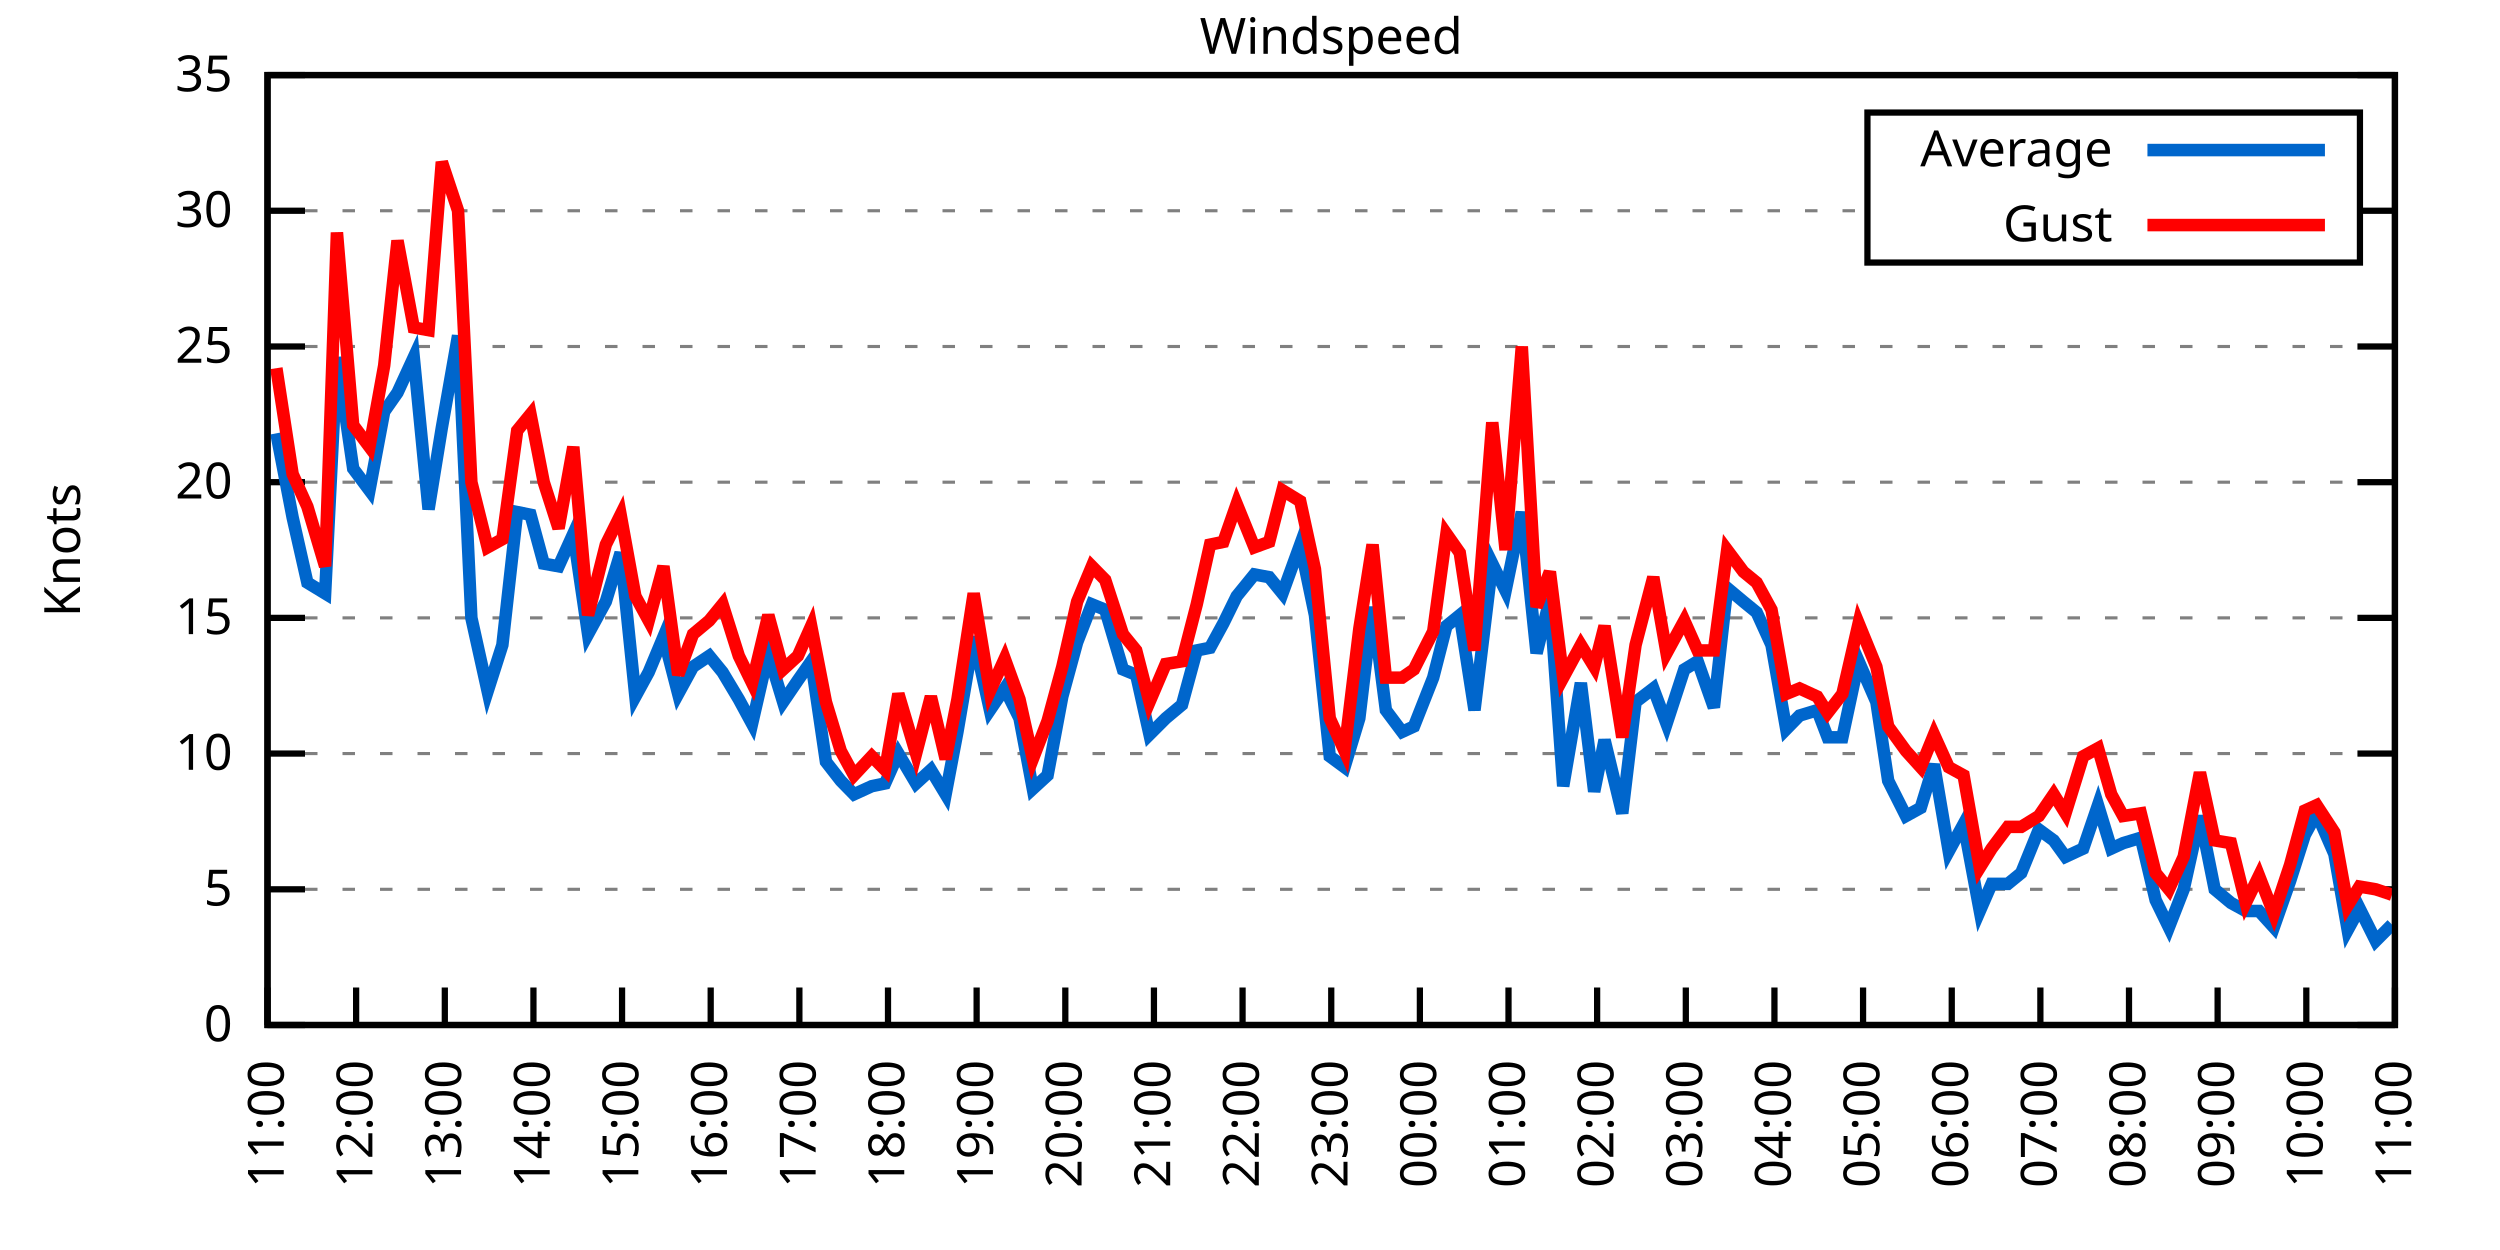
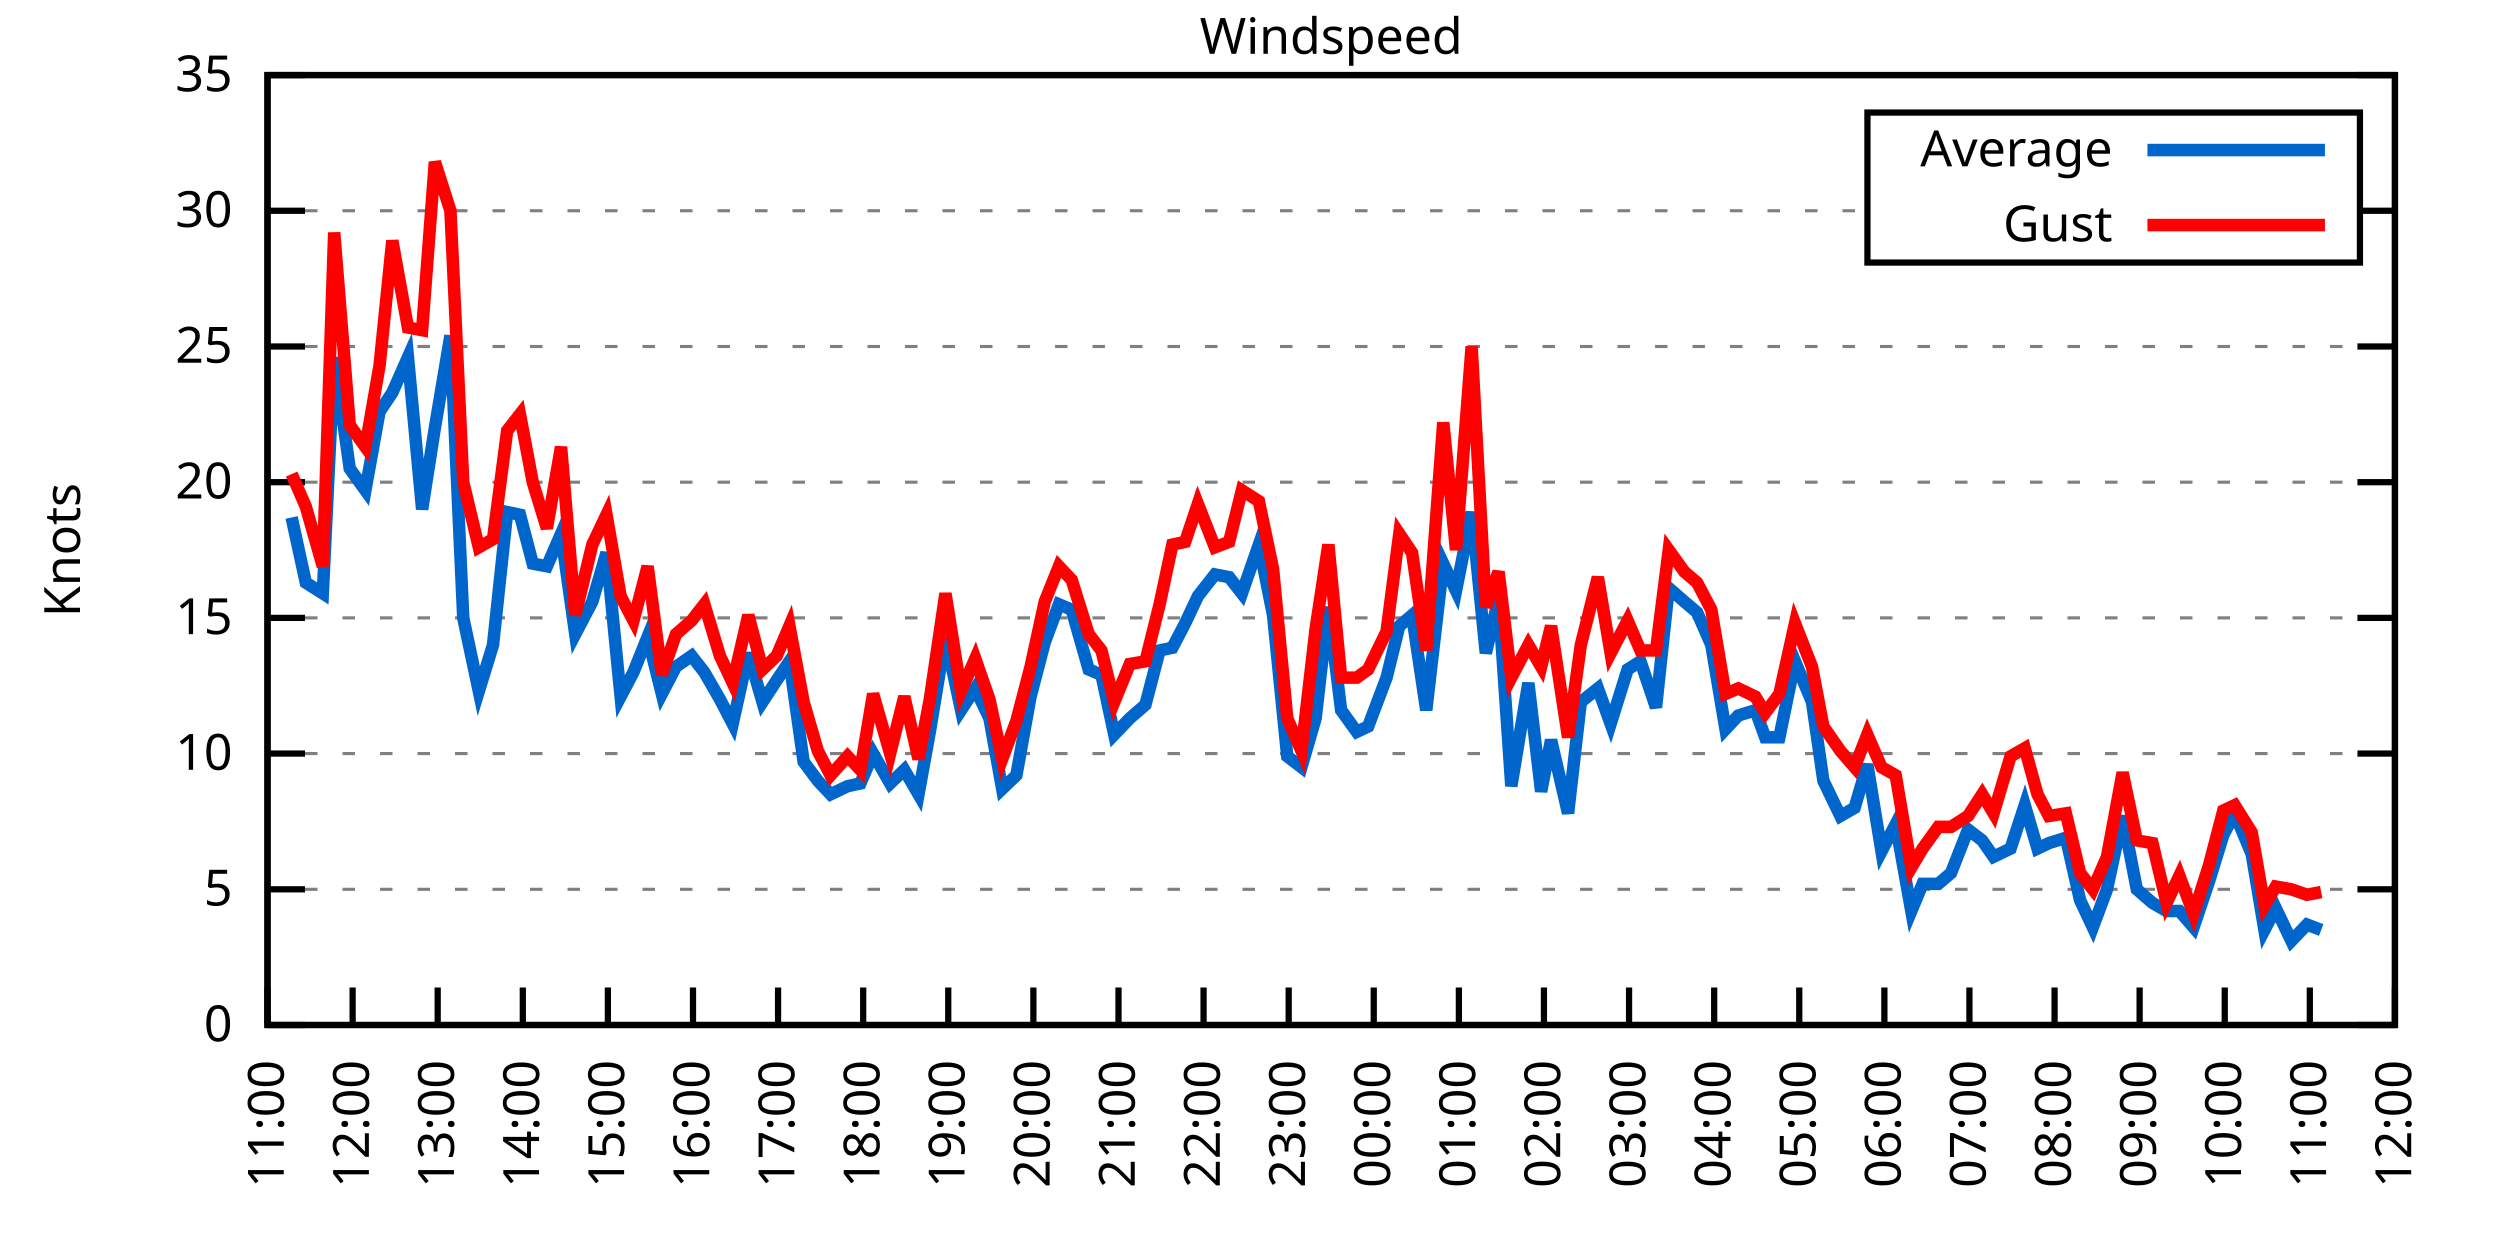
<svg xmlns="http://www.w3.org/2000/svg" xmlns:xlink="http://www.w3.org/1999/xlink" width="400" height="200" viewBox="0 0 400 200">
  <g id="gnuplot_canvas">
    <rect x="0" y="0" width="400" height="200" fill="none" />
    <defs>
      <circle id="gpDot" r="0.5" stroke-width="0.5" stroke="currentColor" />
      <path id="gpPt0" stroke-width="0.333" stroke="currentColor" d="M-1,0 h2 M0,-1 v2" />
      <path id="gpPt1" stroke-width="0.333" stroke="currentColor" d="M-1,-1 L1,1 M1,-1 L-1,1" />
      <path id="gpPt2" stroke-width="0.333" stroke="currentColor" d="M-1,0 L1,0 M0,-1 L0,1 M-1,-1 L1,1 M-1,1 L1,-1" />
      <rect id="gpPt3" stroke-width="0.333" stroke="currentColor" x="-1" y="-1" width="2" height="2" />
      <rect id="gpPt4" stroke-width="0.333" stroke="currentColor" fill="currentColor" x="-1" y="-1" width="2" height="2" />
      <circle id="gpPt5" stroke-width="0.333" stroke="currentColor" cx="0" cy="0" r="1" />
      <use xlink:href="#gpPt5" id="gpPt6" fill="currentColor" stroke="none" />
      <path id="gpPt7" stroke-width="0.333" stroke="currentColor" d="M0,-1.33 L-1.33,0.67 L1.33,0.67 z" />
      <use xlink:href="#gpPt7" id="gpPt8" fill="currentColor" stroke="none" />
      <use xlink:href="#gpPt7" id="gpPt9" stroke="currentColor" transform="rotate(180)" />
      <use xlink:href="#gpPt9" id="gpPt10" fill="currentColor" stroke="none" />
      <use xlink:href="#gpPt3" id="gpPt11" stroke="currentColor" transform="rotate(45)" />
      <use xlink:href="#gpPt11" id="gpPt12" fill="currentColor" stroke="none" />
      <path id="gpPt13" stroke-width="0.333" stroke="currentColor" d="M0,1.330 L1.265,0.411 L0.782,-1.067 L-0.782,-1.076 L-1.265,0.411 z" />
      <use xlink:href="#gpPt13" id="gpPt14" fill="currentColor" stroke="none" />
      <filter id="textbox" filterUnits="objectBoundingBox" x="0" y="0" height="1" width="1">
        <feFlood flood-color="white" flood-opacity="1" result="bgnd" />
        <feComposite in="SourceGraphic" in2="bgnd" operator="atop" />
      </filter>
      <filter id="greybox" filterUnits="objectBoundingBox" x="0" y="0" height="1" width="1">
        <feFlood flood-color="lightgrey" flood-opacity="1" result="grey" />
        <feComposite in="SourceGraphic" in2="grey" operator="atop" />
      </filter>
    </defs>
    <g fill="none" color="white" stroke="currentColor" stroke-width="1.00" stroke-linecap="butt" stroke-linejoin="miter">
</g>
    <g fill="none" color="black" stroke="currentColor" stroke-width="1.00" stroke-linecap="butt" stroke-linejoin="miter">
      <g stroke="none" shape-rendering="crispEdges">
        <polygon fill="rgb(255, 255, 255)" points="42.80,164.00 383.18,164.00 383.18,12.02 42.80,12.02 " />
      </g>
    </g>
    <g fill="none" color="black" stroke="currentColor" stroke-width="1.00" stroke-linecap="butt" stroke-linejoin="miter">
</g>
    <g fill="none" color="black" stroke="black" stroke-width="0.50" stroke-linecap="butt" stroke-linejoin="miter">
</g>
    <g fill="none" color="gray" stroke="currentColor" stroke-width="0.50" stroke-linecap="butt" stroke-linejoin="miter">
      <path stroke="gray" stroke-dasharray="2,4" class="gridline" d="M42.80,164.00 L383.19,164.00  " />
    </g>
    <g fill="none" color="gray" stroke="gray" stroke-width="1.00" stroke-linecap="butt" stroke-linejoin="miter">
</g>
    <g fill="none" color="black" stroke="currentColor" stroke-width="1.00" stroke-linecap="butt" stroke-linejoin="miter">
      <path stroke="black" d="M42.80,164.00 L48.80,164.00 M383.19,164.00 L377.19,164.00  " />
      <g transform="translate(37.20,166.60)" stroke="none" fill="black" font-family="Sans" font-size="8.00" text-anchor="end">
        <text>
          <tspan font-family="Sans"> 0</tspan>
        </text>
      </g>
    </g>
    <g fill="none" color="black" stroke="currentColor" stroke-width="1.00" stroke-linecap="butt" stroke-linejoin="miter">
</g>
    <g fill="none" color="black" stroke="black" stroke-width="0.50" stroke-linecap="butt" stroke-linejoin="miter">
</g>
    <g fill="none" color="gray" stroke="currentColor" stroke-width="0.50" stroke-linecap="butt" stroke-linejoin="miter">
      <path stroke="gray" stroke-dasharray="2,4" class="gridline" d="M42.80,142.29 L383.19,142.29  " />
    </g>
    <g fill="none" color="gray" stroke="gray" stroke-width="1.00" stroke-linecap="butt" stroke-linejoin="miter">
</g>
    <g fill="none" color="black" stroke="currentColor" stroke-width="1.00" stroke-linecap="butt" stroke-linejoin="miter">
      <path stroke="black" d="M42.80,142.29 L48.80,142.29 M383.19,142.29 L377.19,142.29  " />
      <g transform="translate(37.20,144.89)" stroke="none" fill="black" font-family="Sans" font-size="8.00" text-anchor="end">
        <text>
          <tspan font-family="Sans"> 5</tspan>
        </text>
      </g>
    </g>
    <g fill="none" color="black" stroke="currentColor" stroke-width="1.00" stroke-linecap="butt" stroke-linejoin="miter">
</g>
    <g fill="none" color="black" stroke="black" stroke-width="0.50" stroke-linecap="butt" stroke-linejoin="miter">
</g>
    <g fill="none" color="gray" stroke="currentColor" stroke-width="0.50" stroke-linecap="butt" stroke-linejoin="miter">
      <path stroke="gray" stroke-dasharray="2,4" class="gridline" d="M42.80,120.57 L383.19,120.57  " />
    </g>
    <g fill="none" color="gray" stroke="gray" stroke-width="1.00" stroke-linecap="butt" stroke-linejoin="miter">
</g>
    <g fill="none" color="black" stroke="currentColor" stroke-width="1.00" stroke-linecap="butt" stroke-linejoin="miter">
      <path stroke="black" d="M42.80,120.57 L48.80,120.57 M383.19,120.57 L377.19,120.57  " />
      <g transform="translate(37.20,123.17)" stroke="none" fill="black" font-family="Sans" font-size="8.00" text-anchor="end">
        <text>
          <tspan font-family="Sans"> 10</tspan>
        </text>
      </g>
    </g>
    <g fill="none" color="black" stroke="currentColor" stroke-width="1.00" stroke-linecap="butt" stroke-linejoin="miter">
</g>
    <g fill="none" color="black" stroke="black" stroke-width="0.50" stroke-linecap="butt" stroke-linejoin="miter">
</g>
    <g fill="none" color="gray" stroke="currentColor" stroke-width="0.50" stroke-linecap="butt" stroke-linejoin="miter">
      <path stroke="gray" stroke-dasharray="2,4" class="gridline" d="M42.80,98.86 L383.19,98.86  " />
    </g>
    <g fill="none" color="gray" stroke="gray" stroke-width="1.00" stroke-linecap="butt" stroke-linejoin="miter">
</g>
    <g fill="none" color="black" stroke="currentColor" stroke-width="1.00" stroke-linecap="butt" stroke-linejoin="miter">
      <path stroke="black" d="M42.80,98.86 L48.80,98.86 M383.19,98.86 L377.19,98.86  " />
      <g transform="translate(37.20,101.46)" stroke="none" fill="black" font-family="Sans" font-size="8.00" text-anchor="end">
        <text>
          <tspan font-family="Sans"> 15</tspan>
        </text>
      </g>
    </g>
    <g fill="none" color="black" stroke="currentColor" stroke-width="1.00" stroke-linecap="butt" stroke-linejoin="miter">
</g>
    <g fill="none" color="black" stroke="black" stroke-width="0.50" stroke-linecap="butt" stroke-linejoin="miter">
</g>
    <g fill="none" color="gray" stroke="currentColor" stroke-width="0.50" stroke-linecap="butt" stroke-linejoin="miter">
      <path stroke="gray" stroke-dasharray="2,4" class="gridline" d="M42.80,77.15 L383.19,77.15  " />
    </g>
    <g fill="none" color="gray" stroke="gray" stroke-width="1.00" stroke-linecap="butt" stroke-linejoin="miter">
</g>
    <g fill="none" color="black" stroke="currentColor" stroke-width="1.00" stroke-linecap="butt" stroke-linejoin="miter">
      <path stroke="black" d="M42.80,77.15 L48.80,77.15 M383.19,77.15 L377.19,77.15  " />
      <g transform="translate(37.20,79.75)" stroke="none" fill="black" font-family="Sans" font-size="8.00" text-anchor="end">
        <text>
          <tspan font-family="Sans"> 20</tspan>
        </text>
      </g>
    </g>
    <g fill="none" color="black" stroke="currentColor" stroke-width="1.00" stroke-linecap="butt" stroke-linejoin="miter">
</g>
    <g fill="none" color="black" stroke="black" stroke-width="0.50" stroke-linecap="butt" stroke-linejoin="miter">
</g>
    <g fill="none" color="gray" stroke="currentColor" stroke-width="0.50" stroke-linecap="butt" stroke-linejoin="miter">
      <path stroke="gray" stroke-dasharray="2,4" class="gridline" d="M42.80,55.44 L383.19,55.44  " />
    </g>
    <g fill="none" color="gray" stroke="gray" stroke-width="1.00" stroke-linecap="butt" stroke-linejoin="miter">
</g>
    <g fill="none" color="black" stroke="currentColor" stroke-width="1.00" stroke-linecap="butt" stroke-linejoin="miter">
      <path stroke="black" d="M42.80,55.44 L48.80,55.44 M383.19,55.44 L377.19,55.44  " />
      <g transform="translate(37.20,58.04)" stroke="none" fill="black" font-family="Sans" font-size="8.00" text-anchor="end">
        <text>
          <tspan font-family="Sans"> 25</tspan>
        </text>
      </g>
    </g>
    <g fill="none" color="black" stroke="currentColor" stroke-width="1.00" stroke-linecap="butt" stroke-linejoin="miter">
</g>
    <g fill="none" color="black" stroke="black" stroke-width="0.50" stroke-linecap="butt" stroke-linejoin="miter">
</g>
    <g fill="none" color="gray" stroke="currentColor" stroke-width="0.50" stroke-linecap="butt" stroke-linejoin="miter">
      <path stroke="gray" stroke-dasharray="2,4" class="gridline" d="M42.80,33.72 L298.79,33.72 M377.59,33.72 L383.19,33.72  " />
    </g>
    <g fill="none" color="gray" stroke="gray" stroke-width="1.00" stroke-linecap="butt" stroke-linejoin="miter">
</g>
    <g fill="none" color="black" stroke="currentColor" stroke-width="1.00" stroke-linecap="butt" stroke-linejoin="miter">
      <path stroke="black" d="M42.80,33.72 L48.80,33.72 M383.19,33.72 L377.19,33.72  " />
      <g transform="translate(37.20,36.32)" stroke="none" fill="black" font-family="Sans" font-size="8.00" text-anchor="end">
        <text>
          <tspan font-family="Sans"> 30</tspan>
        </text>
      </g>
    </g>
    <g fill="none" color="black" stroke="currentColor" stroke-width="1.00" stroke-linecap="butt" stroke-linejoin="miter">
</g>
    <g fill="none" color="black" stroke="black" stroke-width="0.50" stroke-linecap="butt" stroke-linejoin="miter">
</g>
    <g fill="none" color="gray" stroke="currentColor" stroke-width="0.50" stroke-linecap="butt" stroke-linejoin="miter">
      <path stroke="gray" stroke-dasharray="2,4" class="gridline" d="M42.80,12.01 L383.19,12.01  " />
    </g>
    <g fill="none" color="gray" stroke="gray" stroke-width="1.00" stroke-linecap="butt" stroke-linejoin="miter">
</g>
    <g fill="none" color="black" stroke="currentColor" stroke-width="1.00" stroke-linecap="butt" stroke-linejoin="miter">
      <path stroke="black" d="M42.80,12.01 L48.80,12.01 M383.19,12.01 L377.19,12.01  " />
      <g transform="translate(37.20,14.61)" stroke="none" fill="black" font-family="Sans" font-size="8.00" text-anchor="end">
        <text>
          <tspan font-family="Sans"> 35</tspan>
        </text>
      </g>
    </g>
    <g fill="none" color="black" stroke="currentColor" stroke-width="1.00" stroke-linecap="butt" stroke-linejoin="miter">
      <path stroke="black" d="M42.80,164.00 L42.80,158.00  " />
      <g transform="translate(45.40,169.60) rotate(270.00)" stroke="none" fill="black" font-family="Sans" font-size="8.00" text-anchor="end">
        <text>
          <tspan font-family="Sans">11:00</tspan>
        </text>
      </g>
    </g>
    <g fill="none" color="black" stroke="currentColor" stroke-width="1.00" stroke-linecap="butt" stroke-linejoin="miter">
-       <path stroke="black" d="M56.98,164.00 L56.98,158.00  " />
-       <g transform="translate(59.58,169.60) rotate(270.00)" stroke="none" fill="black" font-family="Sans" font-size="8.00" text-anchor="end">
+       <path stroke="black" d="M56.42,164.00 L56.42,158.00  " />
+       <g transform="translate(59.02,169.60) rotate(270.00)" stroke="none" fill="black" font-family="Sans" font-size="8.00" text-anchor="end">
        <text>
          <tspan font-family="Sans">12:00</tspan>
        </text>
      </g>
    </g>
    <g fill="none" color="black" stroke="currentColor" stroke-width="1.00" stroke-linecap="butt" stroke-linejoin="miter">
-       <path stroke="black" d="M71.17,164.00 L71.17,158.00  " />
-       <g transform="translate(73.77,169.60) rotate(270.00)" stroke="none" fill="black" font-family="Sans" font-size="8.00" text-anchor="end">
+       <path stroke="black" d="M70.03,164.00 L70.03,158.00  " />
+       <g transform="translate(72.63,169.60) rotate(270.00)" stroke="none" fill="black" font-family="Sans" font-size="8.00" text-anchor="end">
        <text>
          <tspan font-family="Sans">13:00</tspan>
        </text>
      </g>
    </g>
    <g fill="none" color="black" stroke="currentColor" stroke-width="1.00" stroke-linecap="butt" stroke-linejoin="miter">
-       <path stroke="black" d="M85.35,164.00 L85.35,158.00  " />
-       <g transform="translate(87.95,169.60) rotate(270.00)" stroke="none" fill="black" font-family="Sans" font-size="8.00" text-anchor="end">
+       <path stroke="black" d="M83.65,164.00 L83.65,158.00  " />
+       <g transform="translate(86.25,169.60) rotate(270.00)" stroke="none" fill="black" font-family="Sans" font-size="8.00" text-anchor="end">
        <text>
          <tspan font-family="Sans">14:00</tspan>
        </text>
      </g>
    </g>
    <g fill="none" color="black" stroke="currentColor" stroke-width="1.00" stroke-linecap="butt" stroke-linejoin="miter">
-       <path stroke="black" d="M99.53,164.00 L99.53,158.00  " />
-       <g transform="translate(102.13,169.60) rotate(270.00)" stroke="none" fill="black" font-family="Sans" font-size="8.00" text-anchor="end">
+       <path stroke="black" d="M97.26,164.00 L97.26,158.00  " />
+       <g transform="translate(99.86,169.60) rotate(270.00)" stroke="none" fill="black" font-family="Sans" font-size="8.00" text-anchor="end">
        <text>
          <tspan font-family="Sans">15:00</tspan>
        </text>
      </g>
    </g>
    <g fill="none" color="black" stroke="currentColor" stroke-width="1.00" stroke-linecap="butt" stroke-linejoin="miter">
-       <path stroke="black" d="M113.71,164.00 L113.71,158.00  " />
-       <g transform="translate(116.31,169.60) rotate(270.00)" stroke="none" fill="black" font-family="Sans" font-size="8.00" text-anchor="end">
+       <path stroke="black" d="M110.88,164.00 L110.88,158.00  " />
+       <g transform="translate(113.48,169.60) rotate(270.00)" stroke="none" fill="black" font-family="Sans" font-size="8.00" text-anchor="end">
        <text>
          <tspan font-family="Sans">16:00</tspan>
        </text>
      </g>
    </g>
    <g fill="none" color="black" stroke="currentColor" stroke-width="1.00" stroke-linecap="butt" stroke-linejoin="miter">
-       <path stroke="black" d="M127.90,164.00 L127.90,158.00  " />
-       <g transform="translate(130.50,169.60) rotate(270.00)" stroke="none" fill="black" font-family="Sans" font-size="8.00" text-anchor="end">
+       <path stroke="black" d="M124.49,164.00 L124.49,158.00  " />
+       <g transform="translate(127.09,169.60) rotate(270.00)" stroke="none" fill="black" font-family="Sans" font-size="8.00" text-anchor="end">
        <text>
          <tspan font-family="Sans">17:00</tspan>
        </text>
      </g>
    </g>
    <g fill="none" color="black" stroke="currentColor" stroke-width="1.00" stroke-linecap="butt" stroke-linejoin="miter">
-       <path stroke="black" d="M142.08,164.00 L142.08,158.00  " />
-       <g transform="translate(144.68,169.60) rotate(270.00)" stroke="none" fill="black" font-family="Sans" font-size="8.00" text-anchor="end">
+       <path stroke="black" d="M138.11,164.00 L138.11,158.00  " />
+       <g transform="translate(140.71,169.60) rotate(270.00)" stroke="none" fill="black" font-family="Sans" font-size="8.00" text-anchor="end">
        <text>
          <tspan font-family="Sans">18:00</tspan>
        </text>
      </g>
    </g>
    <g fill="none" color="black" stroke="currentColor" stroke-width="1.00" stroke-linecap="butt" stroke-linejoin="miter">
-       <path stroke="black" d="M156.26,164.00 L156.26,158.00  " />
-       <g transform="translate(158.86,169.60) rotate(270.00)" stroke="none" fill="black" font-family="Sans" font-size="8.00" text-anchor="end">
+       <path stroke="black" d="M151.72,164.00 L151.72,158.00  " />
+       <g transform="translate(154.32,169.60) rotate(270.00)" stroke="none" fill="black" font-family="Sans" font-size="8.00" text-anchor="end">
        <text>
          <tspan font-family="Sans">19:00</tspan>
        </text>
      </g>
    </g>
    <g fill="none" color="black" stroke="currentColor" stroke-width="1.00" stroke-linecap="butt" stroke-linejoin="miter">
-       <path stroke="black" d="M170.45,164.00 L170.45,158.00  " />
-       <g transform="translate(173.05,169.60) rotate(270.00)" stroke="none" fill="black" font-family="Sans" font-size="8.00" text-anchor="end">
+       <path stroke="black" d="M165.34,164.00 L165.34,158.00  " />
+       <g transform="translate(167.94,169.60) rotate(270.00)" stroke="none" fill="black" font-family="Sans" font-size="8.00" text-anchor="end">
        <text>
          <tspan font-family="Sans">20:00</tspan>
        </text>
      </g>
    </g>
    <g fill="none" color="black" stroke="currentColor" stroke-width="1.00" stroke-linecap="butt" stroke-linejoin="miter">
-       <path stroke="black" d="M184.63,164.00 L184.63,158.00  " />
-       <g transform="translate(187.23,169.60) rotate(270.00)" stroke="none" fill="black" font-family="Sans" font-size="8.00" text-anchor="end">
+       <path stroke="black" d="M178.96,164.00 L178.96,158.00  " />
+       <g transform="translate(181.56,169.60) rotate(270.00)" stroke="none" fill="black" font-family="Sans" font-size="8.00" text-anchor="end">
        <text>
          <tspan font-family="Sans">21:00</tspan>
        </text>
      </g>
    </g>
    <g fill="none" color="black" stroke="currentColor" stroke-width="1.00" stroke-linecap="butt" stroke-linejoin="miter">
-       <path stroke="black" d="M198.81,164.00 L198.81,158.00  " />
-       <g transform="translate(201.41,169.60) rotate(270.00)" stroke="none" fill="black" font-family="Sans" font-size="8.00" text-anchor="end">
+       <path stroke="black" d="M192.57,164.00 L192.57,158.00  " />
+       <g transform="translate(195.17,169.60) rotate(270.00)" stroke="none" fill="black" font-family="Sans" font-size="8.00" text-anchor="end">
        <text>
          <tspan font-family="Sans">22:00</tspan>
        </text>
      </g>
    </g>
    <g fill="none" color="black" stroke="currentColor" stroke-width="1.00" stroke-linecap="butt" stroke-linejoin="miter">
-       <path stroke="black" d="M213.00,164.00 L213.00,158.00  " />
-       <g transform="translate(215.60,169.60) rotate(270.00)" stroke="none" fill="black" font-family="Sans" font-size="8.00" text-anchor="end">
+       <path stroke="black" d="M206.19,164.00 L206.19,158.00  " />
+       <g transform="translate(208.79,169.60) rotate(270.00)" stroke="none" fill="black" font-family="Sans" font-size="8.00" text-anchor="end">
        <text>
          <tspan font-family="Sans">23:00</tspan>
        </text>
      </g>
    </g>
    <g fill="none" color="black" stroke="currentColor" stroke-width="1.00" stroke-linecap="butt" stroke-linejoin="miter">
-       <path stroke="black" d="M227.18,164.00 L227.18,158.00  " />
-       <g transform="translate(229.78,169.60) rotate(270.00)" stroke="none" fill="black" font-family="Sans" font-size="8.00" text-anchor="end">
+       <path stroke="black" d="M219.80,164.00 L219.80,158.00  " />
+       <g transform="translate(222.40,169.60) rotate(270.00)" stroke="none" fill="black" font-family="Sans" font-size="8.00" text-anchor="end">
        <text>
          <tspan font-family="Sans">00:00</tspan>
        </text>
      </g>
    </g>
    <g fill="none" color="black" stroke="currentColor" stroke-width="1.00" stroke-linecap="butt" stroke-linejoin="miter">
-       <path stroke="black" d="M241.36,164.00 L241.36,158.00  " />
-       <g transform="translate(243.96,169.60) rotate(270.00)" stroke="none" fill="black" font-family="Sans" font-size="8.00" text-anchor="end">
+       <path stroke="black" d="M233.42,164.00 L233.42,158.00  " />
+       <g transform="translate(236.02,169.60) rotate(270.00)" stroke="none" fill="black" font-family="Sans" font-size="8.00" text-anchor="end">
        <text>
          <tspan font-family="Sans">01:00</tspan>
        </text>
      </g>
    </g>
    <g fill="none" color="black" stroke="currentColor" stroke-width="1.00" stroke-linecap="butt" stroke-linejoin="miter">
-       <path stroke="black" d="M255.54,164.00 L255.54,158.00  " />
-       <g transform="translate(258.14,169.60) rotate(270.00)" stroke="none" fill="black" font-family="Sans" font-size="8.00" text-anchor="end">
+       <path stroke="black" d="M247.03,164.00 L247.03,158.00  " />
+       <g transform="translate(249.63,169.60) rotate(270.00)" stroke="none" fill="black" font-family="Sans" font-size="8.00" text-anchor="end">
        <text>
          <tspan font-family="Sans">02:00</tspan>
        </text>
      </g>
    </g>
    <g fill="none" color="black" stroke="currentColor" stroke-width="1.00" stroke-linecap="butt" stroke-linejoin="miter">
-       <path stroke="black" d="M269.73,164.00 L269.73,158.00  " />
-       <g transform="translate(272.33,169.60) rotate(270.00)" stroke="none" fill="black" font-family="Sans" font-size="8.00" text-anchor="end">
+       <path stroke="black" d="M260.65,164.00 L260.65,158.00  " />
+       <g transform="translate(263.25,169.60) rotate(270.00)" stroke="none" fill="black" font-family="Sans" font-size="8.00" text-anchor="end">
        <text>
          <tspan font-family="Sans">03:00</tspan>
        </text>
      </g>
    </g>
    <g fill="none" color="black" stroke="currentColor" stroke-width="1.00" stroke-linecap="butt" stroke-linejoin="miter">
-       <path stroke="black" d="M283.91,164.00 L283.91,158.00  " />
-       <g transform="translate(286.51,169.60) rotate(270.00)" stroke="none" fill="black" font-family="Sans" font-size="8.00" text-anchor="end">
+       <path stroke="black" d="M274.27,164.00 L274.27,158.00  " />
+       <g transform="translate(276.87,169.60) rotate(270.00)" stroke="none" fill="black" font-family="Sans" font-size="8.00" text-anchor="end">
        <text>
          <tspan font-family="Sans">04:00</tspan>
        </text>
      </g>
    </g>
    <g fill="none" color="black" stroke="currentColor" stroke-width="1.00" stroke-linecap="butt" stroke-linejoin="miter">
-       <path stroke="black" d="M298.09,164.00 L298.09,158.00  " />
-       <g transform="translate(300.69,169.60) rotate(270.00)" stroke="none" fill="black" font-family="Sans" font-size="8.00" text-anchor="end">
+       <path stroke="black" d="M287.88,164.00 L287.88,158.00  " />
+       <g transform="translate(290.48,169.60) rotate(270.00)" stroke="none" fill="black" font-family="Sans" font-size="8.00" text-anchor="end">
        <text>
          <tspan font-family="Sans">05:00</tspan>
        </text>
      </g>
    </g>
    <g fill="none" color="black" stroke="currentColor" stroke-width="1.00" stroke-linecap="butt" stroke-linejoin="miter">
-       <path stroke="black" d="M312.28,164.00 L312.28,158.00  " />
-       <g transform="translate(314.88,169.60) rotate(270.00)" stroke="none" fill="black" font-family="Sans" font-size="8.00" text-anchor="end">
+       <path stroke="black" d="M301.50,164.00 L301.50,158.00  " />
+       <g transform="translate(304.10,169.60) rotate(270.00)" stroke="none" fill="black" font-family="Sans" font-size="8.00" text-anchor="end">
        <text>
          <tspan font-family="Sans">06:00</tspan>
        </text>
      </g>
    </g>
    <g fill="none" color="black" stroke="currentColor" stroke-width="1.00" stroke-linecap="butt" stroke-linejoin="miter">
-       <path stroke="black" d="M326.46,164.00 L326.46,158.00  " />
-       <g transform="translate(329.06,169.60) rotate(270.00)" stroke="none" fill="black" font-family="Sans" font-size="8.00" text-anchor="end">
+       <path stroke="black" d="M315.11,164.00 L315.11,158.00  " />
+       <g transform="translate(317.71,169.60) rotate(270.00)" stroke="none" fill="black" font-family="Sans" font-size="8.00" text-anchor="end">
        <text>
          <tspan font-family="Sans">07:00</tspan>
        </text>
      </g>
    </g>
    <g fill="none" color="black" stroke="currentColor" stroke-width="1.00" stroke-linecap="butt" stroke-linejoin="miter">
-       <path stroke="black" d="M340.64,164.00 L340.64,158.00  " />
-       <g transform="translate(343.24,169.60) rotate(270.00)" stroke="none" fill="black" font-family="Sans" font-size="8.00" text-anchor="end">
+       <path stroke="black" d="M328.73,164.00 L328.73,158.00  " />
+       <g transform="translate(331.33,169.60) rotate(270.00)" stroke="none" fill="black" font-family="Sans" font-size="8.00" text-anchor="end">
        <text>
          <tspan font-family="Sans">08:00</tspan>
        </text>
      </g>
    </g>
    <g fill="none" color="black" stroke="currentColor" stroke-width="1.00" stroke-linecap="butt" stroke-linejoin="miter">
-       <path stroke="black" d="M354.82,164.00 L354.82,158.00  " />
-       <g transform="translate(357.42,169.60) rotate(270.00)" stroke="none" fill="black" font-family="Sans" font-size="8.00" text-anchor="end">
+       <path stroke="black" d="M342.34,164.00 L342.34,158.00  " />
+       <g transform="translate(344.94,169.60) rotate(270.00)" stroke="none" fill="black" font-family="Sans" font-size="8.00" text-anchor="end">
        <text>
          <tspan font-family="Sans">09:00</tspan>
        </text>
      </g>
    </g>
    <g fill="none" color="black" stroke="currentColor" stroke-width="1.00" stroke-linecap="butt" stroke-linejoin="miter">
-       <path stroke="black" d="M369.01,164.00 L369.01,158.00  " />
-       <g transform="translate(371.61,169.60) rotate(270.00)" stroke="none" fill="black" font-family="Sans" font-size="8.00" text-anchor="end">
+       <path stroke="black" d="M355.96,164.00 L355.96,158.00  " />
+       <g transform="translate(358.56,169.60) rotate(270.00)" stroke="none" fill="black" font-family="Sans" font-size="8.00" text-anchor="end">
        <text>
          <tspan font-family="Sans">10:00</tspan>
+         </text>
+       </g>
+     </g>
+     <g fill="none" color="black" stroke="currentColor" stroke-width="1.00" stroke-linecap="butt" stroke-linejoin="miter">
+       <path stroke="black" d="M369.57,164.00 L369.57,158.00  " />
+       <g transform="translate(372.17,169.60) rotate(270.00)" stroke="none" fill="black" font-family="Sans" font-size="8.00" text-anchor="end">
+         <text>
+           <tspan font-family="Sans">11:00</tspan>
        </text>
      </g>
    </g>
    <g fill="none" color="black" stroke="currentColor" stroke-width="1.00" stroke-linecap="butt" stroke-linejoin="miter">
      <path stroke="black" d="M383.19,164.00 L383.19,158.00  " />
      <g transform="translate(385.79,169.60) rotate(270.00)" stroke="none" fill="black" font-family="Sans" font-size="8.00" text-anchor="end">
        <text>
-           <tspan font-family="Sans">11:00</tspan>
+           <tspan font-family="Sans">12:00</tspan>
        </text>
      </g>
    </g>
    <g fill="none" color="black" stroke="currentColor" stroke-width="1.00" stroke-linecap="butt" stroke-linejoin="miter">
</g>
    <g fill="none" color="black" stroke="currentColor" stroke-width="1.00" stroke-linecap="butt" stroke-linejoin="miter">
      <path stroke="black" d="M42.80,12.01 L42.80,164.00 L383.19,164.00 L383.19,12.01 L42.80,12.01 Z  " />
    </g>
    <g fill="none" color="black" stroke="currentColor" stroke-width="1.00" stroke-linecap="butt" stroke-linejoin="miter">
</g>
    <g fill="none" color="black" stroke="currentColor" stroke-width="1.00" stroke-linecap="butt" stroke-linejoin="miter">
      <path stroke="black" d="M298.79,42.01 L298.79,18.01 L377.59,18.01 L377.59,42.01 L298.79,42.01 Z  " />
    </g>
    <g id="Windspeed_plot_1">
      <g fill="none" color="white" stroke="black" stroke-width="2.00" stroke-linecap="butt" stroke-linejoin="miter">
</g>
      <g fill="none" color="black" stroke="currentColor" stroke-width="2.00" stroke-linecap="butt" stroke-linejoin="miter">
        <g transform="translate(337.99,26.61)" stroke="none" fill="black" font-family="Sans" font-size="8.00" text-anchor="end">
          <text>
            <tspan font-family="Sans">Average</tspan>
          </text>
        </g>
      </g>
      <g fill="none" color="black" stroke="currentColor" stroke-width="2.00" stroke-linecap="butt" stroke-linejoin="miter">
-         <path stroke="rgb(  0, 102, 204)" d="M343.59,24.01 L371.99,24.01 M44.22,69.33 L46.82,82.79 L49.18,93.22 L52.02,94.95 L53.91,57.17 L56.51,74.98   L59.11,78.45 L61.47,65.86 L63.60,62.82 L66.20,57.17 L68.57,81.49 L70.69,68.46 L73.29,53.70 L75.42,98.86   L78.02,110.59 L80.38,103.20 L82.75,81.93 L84.88,82.36 L87.00,90.18 L89.37,90.61 L91.73,85.40 L94.09,101.47   L96.93,96.26 L99.30,88.44 L101.66,111.45 L103.79,107.55 L106.15,101.90 L108.51,111.02 L110.88,106.68 L113.48,104.94   L115.61,107.55 L118.21,111.89 L120.33,115.80 L122.93,104.51 L125.30,112.32 L127.66,108.85 L129.79,105.81 L132.15,121.88   L134.52,124.92 L136.64,127.09 L139.48,125.79 L141.61,125.35 L143.74,120.57 L146.57,125.35 L148.94,123.18 L151.30,127.09   L153.19,117.10 L155.79,101.90 L158.39,113.63 L160.75,110.15 L163.12,114.93 L165.25,126.22 L167.61,124.05 L169.97,111.45   L172.34,102.77 L174.70,96.69 L176.83,97.56 L179.67,107.11 L181.79,107.98 L183.92,117.53 L186.52,114.93 L189.12,112.76   L191.48,104.07 L193.61,103.64 L195.74,99.73 L197.87,95.39 L200.70,91.91 L203.07,92.35 L205.19,94.95 L208.03,87.14   L210.39,98.43 L212.76,121.01 L215.12,122.75 L217.49,114.93 L219.61,97.12 L221.74,113.63 L224.34,117.10 L226.23,116.23   L229.31,108.42 L231.43,100.16 L233.56,98.43 L235.92,113.63 L238.76,90.18 L240.89,94.52 L243.49,81.93 L245.85,104.51   L247.98,95.82 L250.11,125.79 L252.94,109.28 L255.07,126.65 L256.73,118.40 L259.56,130.13 L261.69,112.32 L264.53,110.15   L266.65,115.80 L269.49,107.11 L271.62,105.81 L274.22,113.19 L276.35,94.08 L278.95,96.26 L281.07,97.99 L283.44,103.20   L285.80,116.67 L287.93,114.49 L290.76,113.63 L292.42,117.97 L294.78,117.97 L297.38,105.81 L300.22,112.32 L302.11,124.92   L304.95,130.56 L307.31,129.26 L309.44,122.31 L311.80,136.21 L314.17,131.86 L316.77,145.76 L318.66,141.42 L321.26,141.42   L323.39,139.68 L326.22,132.73 L328.59,134.47 L330.48,137.08 L333.31,135.77 L335.68,128.83 L337.80,135.77 L339.70,134.90   L342.53,134.04 L344.90,144.02 L347.02,148.37 L349.39,142.29 L351.99,130.56 L354.35,142.29 L356.95,144.46 L359.32,145.76   L361.44,145.76 L363.81,148.37 L366.41,140.98 L368.77,133.60 L370.66,130.13 L373.50,136.64 L375.63,148.80 L377.52,145.33   L380.12,150.54 L382.72,147.93  " />
+         <path stroke="rgb(  0, 102, 204)" d="M343.59,24.01 L371.99,24.01 M46.66,82.79 L48.93,93.22 L51.65,94.95 L53.47,57.17 L55.96,74.98 L58.46,78.45   L60.73,65.86 L62.77,62.82 L65.27,57.17 L67.54,81.49 L69.58,68.46 L72.07,53.70 L74.12,98.86 L76.61,110.59   L78.88,103.20 L81.15,81.93 L83.19,82.36 L85.24,90.18 L87.50,90.61 L89.77,85.40 L92.04,101.47 L94.77,96.26   L97.04,88.44 L99.30,111.45 L101.35,107.55 L103.62,101.90 L105.89,111.02 L108.15,106.68 L110.65,104.94 L112.69,107.55   L115.19,111.89 L117.23,115.80 L119.73,104.51 L122.00,112.32 L124.27,108.85 L126.31,105.81 L128.58,121.88 L130.85,124.92   L132.89,127.09 L135.61,125.79 L137.66,125.35 L139.70,120.57 L142.42,125.35 L144.69,123.18 L146.96,127.09 L148.77,117.10   L151.27,101.90 L153.77,113.63 L156.04,110.15 L158.31,114.93 L160.35,126.22 L162.62,124.05 L164.89,111.45 L167.16,102.77   L169.43,96.69 L171.47,97.56 L174.19,107.11 L176.23,107.98 L178.28,117.53 L180.77,114.93 L183.27,112.76 L185.54,104.07   L187.58,103.64 L189.62,99.73 L191.66,95.39 L194.39,91.91 L196.66,92.35 L198.70,94.95 L201.42,87.14 L203.69,98.43   L205.96,121.01 L208.23,122.75 L210.50,114.93 L212.54,97.12 L214.58,113.63 L217.08,117.10 L218.90,116.23 L221.85,108.42   L223.89,100.16 L225.93,98.43 L228.20,113.63 L230.92,90.18 L232.96,94.52 L235.46,81.93 L237.73,104.51 L239.77,95.82   L241.81,125.79 L244.54,109.28 L246.58,126.65 L248.17,118.40 L250.89,130.13 L252.93,112.32 L255.66,110.15 L257.70,115.80   L260.42,107.11 L262.47,105.81 L264.96,113.19 L267.00,94.08 L269.50,96.26 L271.54,97.99 L273.81,103.20 L276.08,116.67   L278.12,114.49 L280.85,113.63 L282.43,117.97 L284.70,117.97 L287.20,105.81 L289.92,112.32 L291.74,124.92 L294.46,130.56   L296.73,129.26 L298.77,122.31 L301.04,136.21 L303.31,131.86 L305.81,145.76 L307.62,141.42 L310.12,141.42 L312.16,139.68   L314.89,132.73 L317.15,134.47 L318.97,137.08 L321.69,135.77 L323.96,128.83 L326.00,135.77 L327.82,134.90 L330.54,134.04   L332.81,144.02 L334.85,148.37 L337.12,142.29 L339.62,130.56 L341.89,142.29 L344.39,144.46 L346.65,145.76 L348.70,145.76   L350.97,148.37 L353.46,140.98 L355.73,133.60 L357.55,130.13 L360.27,136.64 L362.31,148.80 L364.13,145.33 L366.62,150.54   L369.12,147.93 L371.39,148.80  " />
      </g>
    </g>
    <g id="Windspeed_plot_2">
      <g fill="none" color="black" stroke="currentColor" stroke-width="2.00" stroke-linecap="butt" stroke-linejoin="miter">
        <g transform="translate(337.99,38.61)" stroke="none" fill="black" font-family="Sans" font-size="8.00" text-anchor="end">
          <text>
            <tspan font-family="Sans">Gust</tspan>
          </text>
        </g>
      </g>
      <g fill="none" color="black" stroke="currentColor" stroke-width="2.00" stroke-linecap="butt" stroke-linejoin="miter">
-         <path stroke="rgb(255,   0,   0)" d="M343.59,36.01 L371.99,36.01 M44.22,58.91 L46.82,75.85 L49.18,81.06 L52.02,90.61 L53.91,37.20 L56.51,68.03   L59.11,71.50 L61.47,58.48 L63.60,38.50 L66.20,52.40 L68.57,52.83 L70.69,25.91 L73.29,33.72 L75.42,77.15   L78.02,87.57 L80.38,86.27 L82.75,68.90 L84.88,66.29 L87.00,77.15 L89.37,84.53 L91.73,71.50 L94.09,98.43   L96.93,87.14 L99.30,82.36 L101.66,95.39 L103.79,99.30 L106.15,90.61 L108.51,107.98 L110.88,101.47 L113.48,99.30   L115.61,96.69 L118.21,104.94 L120.33,109.28 L122.93,98.43 L125.30,107.11 L127.66,104.94 L129.79,100.16 L132.15,112.32   L134.52,120.14 L136.64,124.05 L139.48,121.01 L141.61,123.18 L143.74,111.02 L146.57,120.57 L148.94,111.45 L151.30,121.44   L153.19,111.89 L155.79,94.95 L158.39,110.59 L160.75,105.38 L163.12,111.89 L165.25,121.44 L167.61,115.36 L169.97,106.68   L172.34,96.26 L174.70,90.61 L176.83,92.78 L179.67,101.47 L181.79,104.07 L183.92,112.32 L186.52,106.24 L189.12,105.81   L191.48,96.69 L193.61,87.14 L195.74,86.70 L197.87,80.62 L200.70,87.57 L203.07,86.70 L205.19,78.45 L208.03,80.19   L210.39,91.04 L212.76,114.93 L215.12,120.14 L217.49,100.60 L219.61,87.14 L221.74,108.42 L224.34,108.42 L226.23,107.11   L229.31,101.03 L231.43,85.40 L233.56,88.44 L235.92,104.07 L238.76,67.59 L240.89,88.00 L243.49,55.44 L245.85,97.12   L247.98,91.48 L250.11,108.42 L252.94,103.20 L255.07,106.68 L256.73,100.16 L259.56,117.97 L261.69,103.20 L264.53,92.35   L266.65,104.51 L269.49,99.30 L271.62,104.07 L274.22,104.07 L276.35,88.00 L278.95,91.48 L281.07,93.22 L283.44,97.56   L285.80,111.02 L287.93,110.15 L290.76,111.45 L292.42,114.06 L294.78,111.02 L297.38,99.73 L300.22,106.68 L302.11,116.23   L304.95,120.14 L307.31,122.75 L309.44,117.53 L311.80,122.75 L314.17,124.05 L316.77,138.81 L318.66,135.77 L321.26,132.30   L323.39,132.30 L326.22,130.56 L328.59,127.09 L330.48,130.13 L333.31,121.01 L335.68,119.71 L337.80,127.09 L339.70,130.56   L342.53,130.13 L344.90,139.68 L347.02,142.29 L349.39,137.08 L351.99,123.61 L354.35,134.47 L356.95,134.90 L359.32,144.46   L361.44,140.12 L363.81,146.20 L366.41,138.38 L368.77,129.69 L370.66,128.83 L373.50,133.17 L375.63,144.89 L377.52,141.85   L380.12,142.29 L382.72,143.16  " />
+         <path stroke="rgb(255,   0,   0)" d="M343.59,36.01 L371.99,36.01 M46.66,75.85 L48.93,81.06 L51.65,90.61 L53.47,37.20 L55.96,68.03 L58.46,71.50   L60.73,58.48 L62.77,38.50 L65.27,52.40 L67.54,52.83 L69.58,25.91 L72.07,33.72 L74.12,77.15 L76.61,87.57   L78.88,86.27 L81.15,68.90 L83.19,66.29 L85.24,77.15 L87.50,84.53 L89.77,71.50 L92.04,98.43 L94.77,87.14   L97.04,82.36 L99.30,95.39 L101.35,99.30 L103.62,90.61 L105.89,107.98 L108.15,101.47 L110.65,99.30 L112.69,96.69   L115.19,104.94 L117.23,109.28 L119.73,98.43 L122.00,107.11 L124.27,104.94 L126.31,100.16 L128.58,112.32 L130.85,120.14   L132.89,124.05 L135.61,121.01 L137.66,123.18 L139.70,111.02 L142.42,120.57 L144.69,111.45 L146.96,121.44 L148.77,111.89   L151.27,94.95 L153.77,110.59 L156.04,105.38 L158.31,111.89 L160.35,121.44 L162.62,115.36 L164.89,106.68 L167.16,96.26   L169.43,90.61 L171.47,92.78 L174.19,101.47 L176.23,104.07 L178.28,112.32 L180.77,106.24 L183.27,105.81 L185.54,96.69   L187.58,87.14 L189.62,86.70 L191.66,80.62 L194.39,87.57 L196.66,86.70 L198.70,78.45 L201.42,80.19 L203.69,91.04   L205.96,114.93 L208.23,120.14 L210.50,100.60 L212.54,87.14 L214.58,108.42 L217.08,108.42 L218.90,107.11 L221.85,101.03   L223.89,85.40 L225.93,88.44 L228.20,104.07 L230.92,67.59 L232.96,88.00 L235.46,55.44 L237.73,97.12 L239.77,91.48   L241.81,108.42 L244.54,103.20 L246.58,106.68 L248.17,100.16 L250.89,117.97 L252.93,103.20 L255.66,92.35 L257.70,104.51   L260.42,99.30 L262.47,104.07 L264.96,104.07 L267.00,88.00 L269.50,91.48 L271.54,93.22 L273.81,97.56 L276.08,111.02   L278.12,110.15 L280.85,111.45 L282.43,114.06 L284.70,111.02 L287.20,99.73 L289.92,106.68 L291.74,116.23 L294.46,120.14   L296.73,122.75 L298.77,117.53 L301.04,122.75 L303.31,124.05 L305.81,138.81 L307.62,135.77 L310.12,132.30 L312.16,132.30   L314.89,130.56 L317.15,127.09 L318.97,130.13 L321.69,121.01 L323.96,119.71 L326.00,127.09 L327.82,130.56 L330.54,130.13   L332.81,139.68 L334.85,142.29 L337.12,137.08 L339.62,123.61 L341.89,134.47 L344.39,134.90 L346.65,144.46 L348.70,140.12   L350.97,146.20 L353.46,138.38 L355.73,129.69 L357.55,128.83 L360.27,133.17 L362.31,144.89 L364.13,141.85 L366.62,142.29   L369.12,143.16 L371.39,142.72  " />
      </g>
    </g>
    <g fill="none" color="black" stroke="currentColor" stroke-width="2.00" stroke-linecap="butt" stroke-linejoin="miter">
</g>
    <g fill="none" color="black" stroke="black" stroke-width="1.00" stroke-linecap="butt" stroke-linejoin="miter">
</g>
    <g fill="none" color="black" stroke="currentColor" stroke-width="1.00" stroke-linecap="butt" stroke-linejoin="miter">
      <path stroke="black" d="M42.80,12.01 L42.80,164.00 L383.19,164.00 L383.19,12.01 L42.80,12.01 Z  " />
      <g transform="translate(12.80,88.01) rotate(270.00)" stroke="none" fill="black" font-family="Sans" font-size="8.00" text-anchor="middle">
        <text>
          <tspan font-family="Sans">Knots</tspan>
        </text>
      </g>
    </g>
    <g fill="none" color="black" stroke="currentColor" stroke-width="1.00" stroke-linecap="butt" stroke-linejoin="miter">
</g>
    <g fill="none" color="black" stroke="currentColor" stroke-width="1.00" stroke-linecap="butt" stroke-linejoin="miter">
      <g transform="translate(212.99,8.61)" stroke="none" fill="black" font-family="Sans" font-size="8.00" text-anchor="middle">
        <text>
          <tspan font-family="Sans">Windspeed</tspan>
        </text>
      </g>
    </g>
    <g fill="none" color="black" stroke="currentColor" stroke-width="1.00" stroke-linecap="butt" stroke-linejoin="miter">
</g>
  </g>
</svg>
